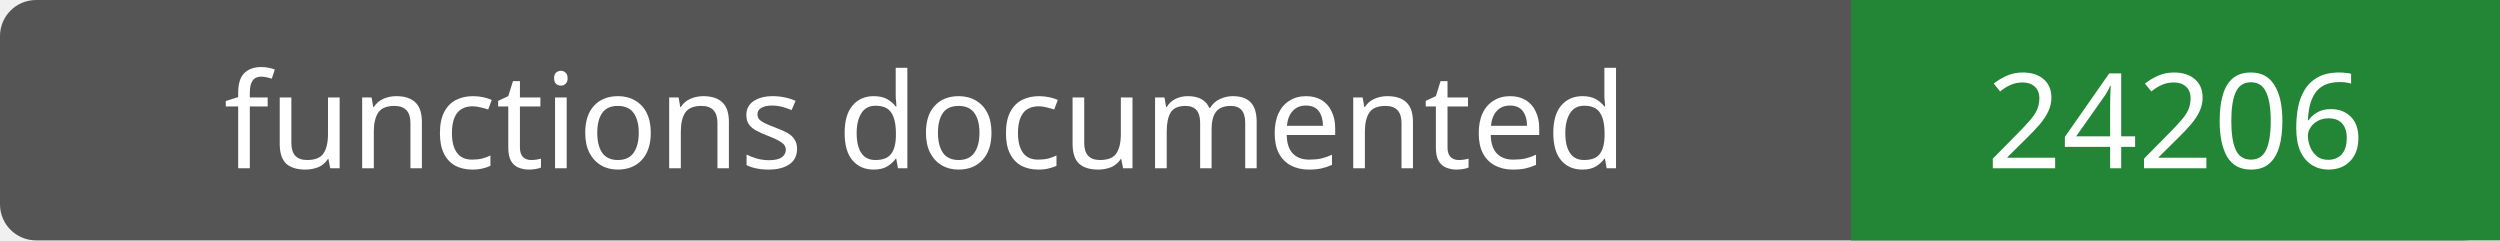
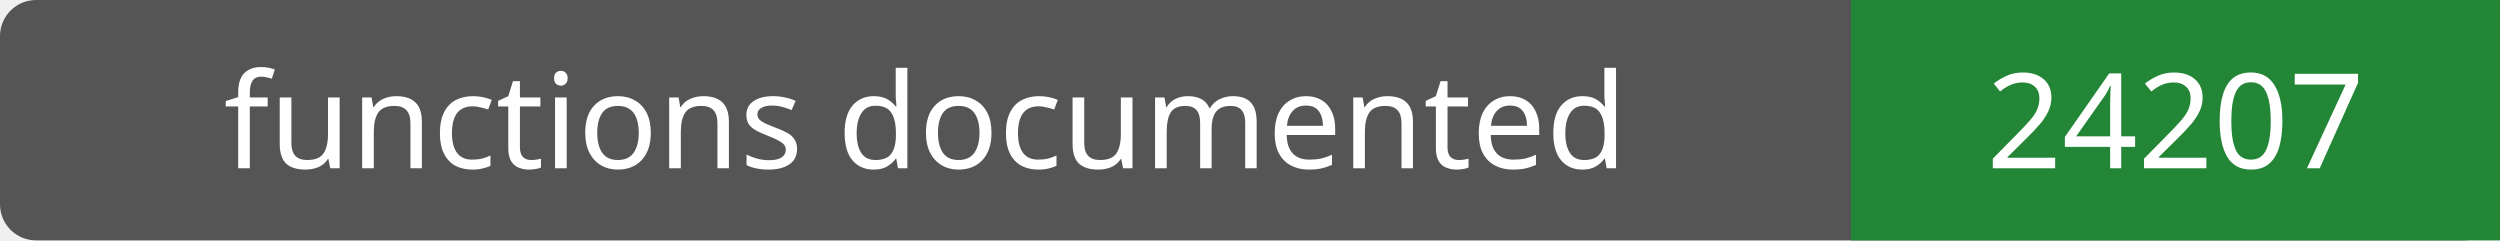
- <svg xmlns="http://www.w3.org/2000/svg" width="208" height="20" role="img" aria-label="functions documented: 24206">
+ <svg xmlns="http://www.w3.org/2000/svg" width="208" height="20" role="img" aria-label="functions documented: 24207">
  <rect width="208" height="20" rx="3" fill="#555" />
  <path fill="#238636" d="M154 0h54v20H154z" />
  <g fill="#fff" text-anchor="middle" font-family="Verdana,sans-serif" font-size="11">
    <text x="77.0" y="14">functions documented</text>
-     <text x="181.0" y="14">24206</text>
+     <text x="181.0" y="14">24207</text>
  </g>
</svg>
